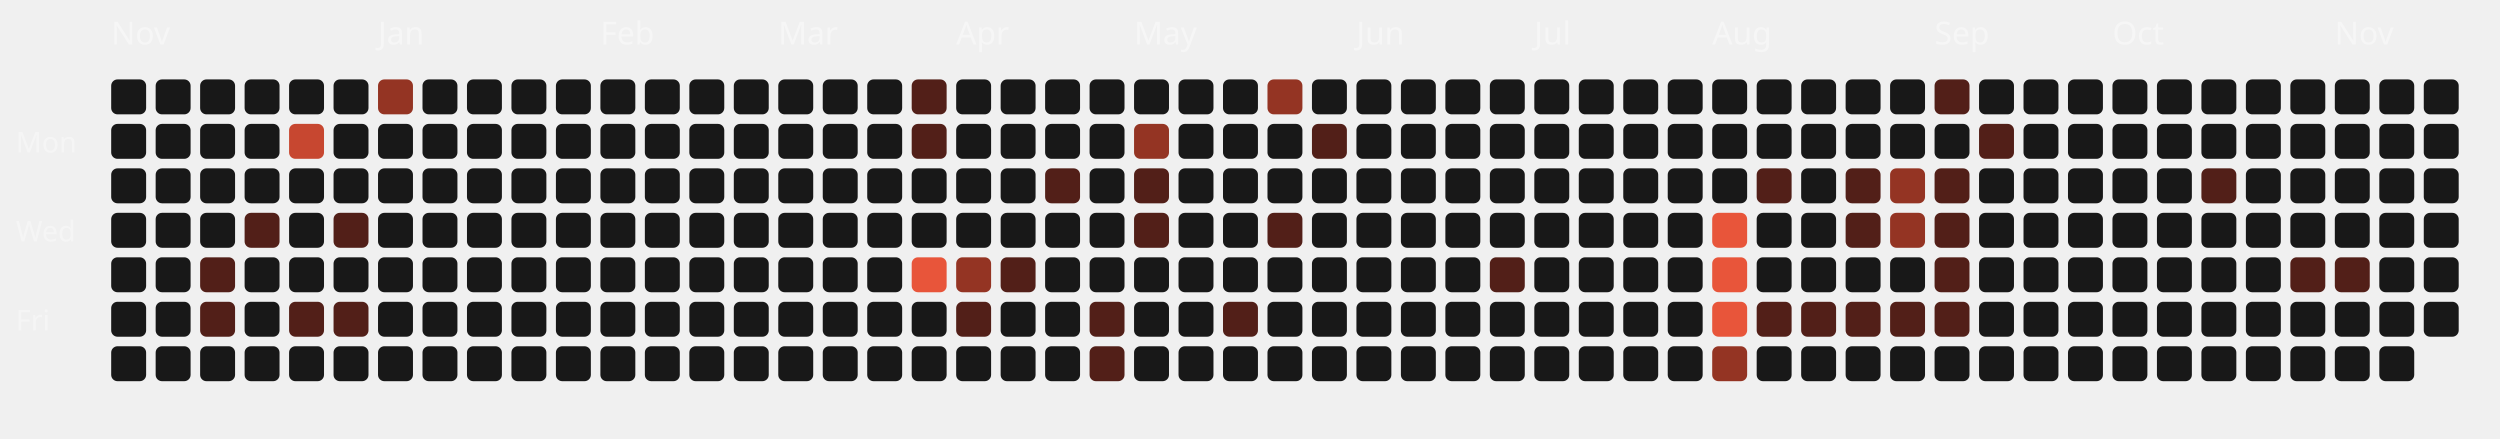
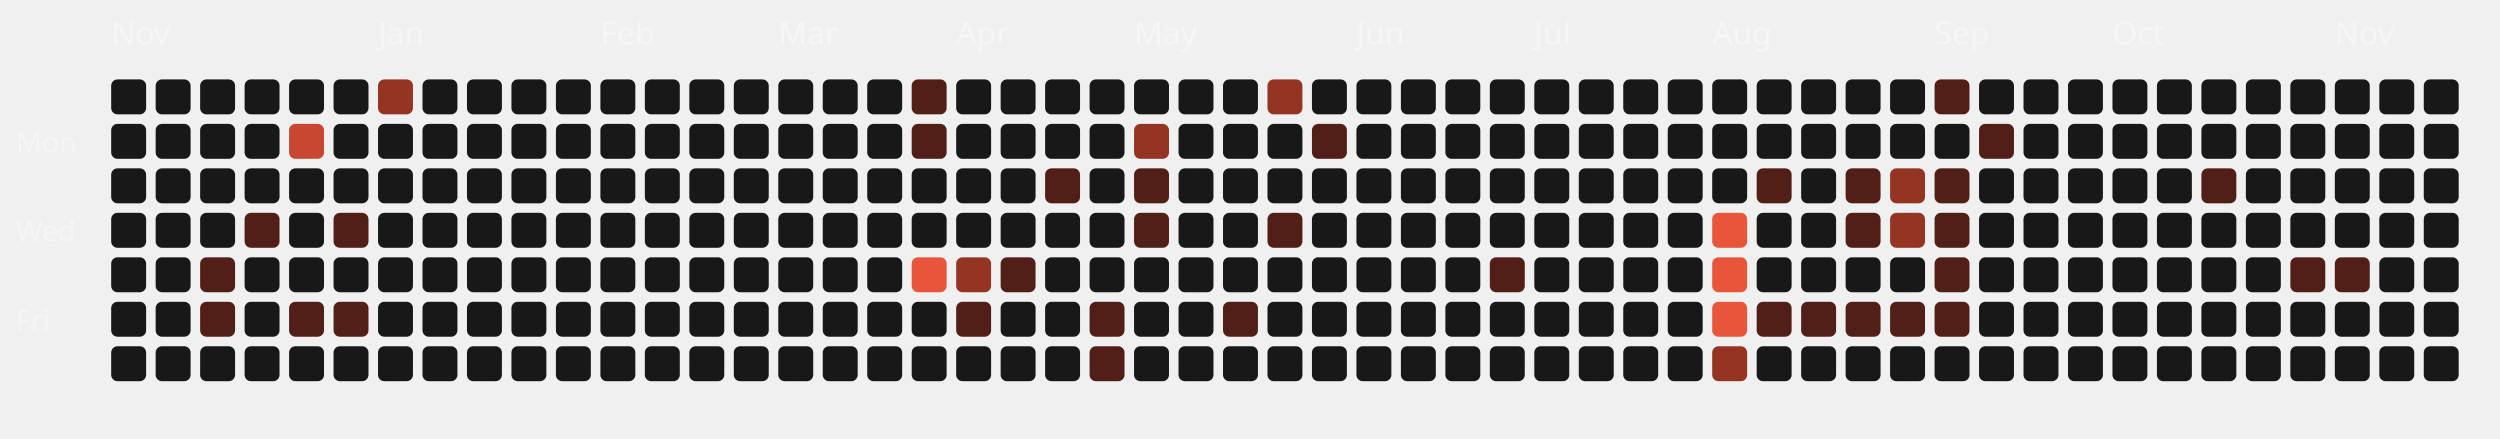
<svg xmlns="http://www.w3.org/2000/svg" viewBox="0 0 787 138" width="100%" height="100%">
  <style>
  .month-label { font-family: "Space Grotesk", sans-serif; font-size: 10px; fill: rgba(255,255,255,0.4); }
  .wday-label { font-family: "Space Grotesk", sans-serif; font-size: 9px; fill: rgba(255,255,255,0.35); }
  .day-rect { transition: all 0.2s ease; cursor: pointer; }
  .day-rect:hover { stroke: #fff; stroke-width: 1px; transform: scale(1.1); transform-origin: center; }
</style>
  <text x="5" y="48" class="wday-label">Mon</text>
  <text x="5" y="76" class="wday-label">Wed</text>
  <text x="5" y="104" class="wday-label">Fri</text>
  <text x="35" y="14" class="month-label">Nov</text>
  <rect x="35" y="25" width="11" height="11" rx="2" ry="2" fill="#181818" class="day-rect" />
  <rect x="35" y="39" width="11" height="11" rx="2" ry="2" fill="#181818" class="day-rect" />
  <rect x="35" y="53" width="11" height="11" rx="2" ry="2" fill="#181818" class="day-rect" />
  <rect x="35" y="67" width="11" height="11" rx="2" ry="2" fill="#181818" class="day-rect" />
  <rect x="35" y="81" width="11" height="11" rx="2" ry="2" fill="#181818" class="day-rect" />
  <rect x="35" y="95" width="11" height="11" rx="2" ry="2" fill="#181818" class="day-rect" />
  <rect x="35" y="109" width="11" height="11" rx="2" ry="2" fill="#181818" class="day-rect" />
  <rect x="49" y="25" width="11" height="11" rx="2" ry="2" fill="#181818" class="day-rect" />
  <rect x="49" y="39" width="11" height="11" rx="2" ry="2" fill="#181818" class="day-rect" />
  <rect x="49" y="53" width="11" height="11" rx="2" ry="2" fill="#181818" class="day-rect" />
  <rect x="49" y="67" width="11" height="11" rx="2" ry="2" fill="#181818" class="day-rect" />
  <rect x="49" y="81" width="11" height="11" rx="2" ry="2" fill="#181818" class="day-rect" />
  <rect x="49" y="95" width="11" height="11" rx="2" ry="2" fill="#181818" class="day-rect" />
  <rect x="49" y="109" width="11" height="11" rx="2" ry="2" fill="#181818" class="day-rect" />
  <rect x="63" y="25" width="11" height="11" rx="2" ry="2" fill="#181818" class="day-rect" />
  <rect x="63" y="39" width="11" height="11" rx="2" ry="2" fill="#181818" class="day-rect" />
  <rect x="63" y="53" width="11" height="11" rx="2" ry="2" fill="#181818" class="day-rect" />
  <rect x="63" y="67" width="11" height="11" rx="2" ry="2" fill="#181818" class="day-rect" />
  <rect x="63" y="81" width="11" height="11" rx="2" ry="2" fill="#521f18" class="day-rect" />
  <rect x="63" y="95" width="11" height="11" rx="2" ry="2" fill="#521f18" class="day-rect" />
  <rect x="63" y="109" width="11" height="11" rx="2" ry="2" fill="#181818" class="day-rect" />
  <rect x="77" y="25" width="11" height="11" rx="2" ry="2" fill="#181818" class="day-rect" />
  <rect x="77" y="39" width="11" height="11" rx="2" ry="2" fill="#181818" class="day-rect" />
  <rect x="77" y="53" width="11" height="11" rx="2" ry="2" fill="#181818" class="day-rect" />
  <rect x="77" y="67" width="11" height="11" rx="2" ry="2" fill="#521f18" class="day-rect" />
  <rect x="77" y="81" width="11" height="11" rx="2" ry="2" fill="#181818" class="day-rect" />
  <rect x="77" y="95" width="11" height="11" rx="2" ry="2" fill="#181818" class="day-rect" />
  <rect x="77" y="109" width="11" height="11" rx="2" ry="2" fill="#181818" class="day-rect" />
  <rect x="91" y="25" width="11" height="11" rx="2" ry="2" fill="#181818" class="day-rect" />
  <rect x="91" y="39" width="11" height="11" rx="2" ry="2" fill="#c74730" class="day-rect" />
  <rect x="91" y="53" width="11" height="11" rx="2" ry="2" fill="#181818" class="day-rect" />
  <rect x="91" y="67" width="11" height="11" rx="2" ry="2" fill="#181818" class="day-rect" />
  <rect x="91" y="81" width="11" height="11" rx="2" ry="2" fill="#181818" class="day-rect" />
  <rect x="91" y="95" width="11" height="11" rx="2" ry="2" fill="#521f18" class="day-rect" />
  <rect x="91" y="109" width="11" height="11" rx="2" ry="2" fill="#181818" class="day-rect" />
  <rect x="105" y="25" width="11" height="11" rx="2" ry="2" fill="#181818" class="day-rect" />
  <rect x="105" y="39" width="11" height="11" rx="2" ry="2" fill="#181818" class="day-rect" />
  <rect x="105" y="53" width="11" height="11" rx="2" ry="2" fill="#181818" class="day-rect" />
  <rect x="105" y="67" width="11" height="11" rx="2" ry="2" fill="#521f18" class="day-rect" />
  <rect x="105" y="81" width="11" height="11" rx="2" ry="2" fill="#181818" class="day-rect" />
  <rect x="105" y="95" width="11" height="11" rx="2" ry="2" fill="#521f18" class="day-rect" />
  <rect x="105" y="109" width="11" height="11" rx="2" ry="2" fill="#181818" class="day-rect" />
  <rect x="119" y="25" width="11" height="11" rx="2" ry="2" fill="#943423" class="day-rect" />
  <rect x="119" y="39" width="11" height="11" rx="2" ry="2" fill="#181818" class="day-rect" />
  <rect x="119" y="53" width="11" height="11" rx="2" ry="2" fill="#181818" class="day-rect" />
  <rect x="119" y="67" width="11" height="11" rx="2" ry="2" fill="#181818" class="day-rect" />
  <text x="119" y="14" class="month-label">Jan</text>
  <rect x="119" y="81" width="11" height="11" rx="2" ry="2" fill="#181818" class="day-rect" />
  <rect x="119" y="95" width="11" height="11" rx="2" ry="2" fill="#181818" class="day-rect" />
  <rect x="119" y="109" width="11" height="11" rx="2" ry="2" fill="#181818" class="day-rect" />
  <rect x="133" y="25" width="11" height="11" rx="2" ry="2" fill="#181818" class="day-rect" />
  <rect x="133" y="39" width="11" height="11" rx="2" ry="2" fill="#181818" class="day-rect" />
  <rect x="133" y="53" width="11" height="11" rx="2" ry="2" fill="#181818" class="day-rect" />
  <rect x="133" y="67" width="11" height="11" rx="2" ry="2" fill="#181818" class="day-rect" />
  <rect x="133" y="81" width="11" height="11" rx="2" ry="2" fill="#181818" class="day-rect" />
  <rect x="133" y="95" width="11" height="11" rx="2" ry="2" fill="#181818" class="day-rect" />
  <rect x="133" y="109" width="11" height="11" rx="2" ry="2" fill="#181818" class="day-rect" />
  <rect x="147" y="25" width="11" height="11" rx="2" ry="2" fill="#181818" class="day-rect" />
  <rect x="147" y="39" width="11" height="11" rx="2" ry="2" fill="#181818" class="day-rect" />
  <rect x="147" y="53" width="11" height="11" rx="2" ry="2" fill="#181818" class="day-rect" />
  <rect x="147" y="67" width="11" height="11" rx="2" ry="2" fill="#181818" class="day-rect" />
  <rect x="147" y="81" width="11" height="11" rx="2" ry="2" fill="#181818" class="day-rect" />
  <rect x="147" y="95" width="11" height="11" rx="2" ry="2" fill="#181818" class="day-rect" />
  <rect x="147" y="109" width="11" height="11" rx="2" ry="2" fill="#181818" class="day-rect" />
  <rect x="161" y="25" width="11" height="11" rx="2" ry="2" fill="#181818" class="day-rect" />
  <rect x="161" y="39" width="11" height="11" rx="2" ry="2" fill="#181818" class="day-rect" />
  <rect x="161" y="53" width="11" height="11" rx="2" ry="2" fill="#181818" class="day-rect" />
  <rect x="161" y="67" width="11" height="11" rx="2" ry="2" fill="#181818" class="day-rect" />
  <rect x="161" y="81" width="11" height="11" rx="2" ry="2" fill="#181818" class="day-rect" />
  <rect x="161" y="95" width="11" height="11" rx="2" ry="2" fill="#181818" class="day-rect" />
  <rect x="161" y="109" width="11" height="11" rx="2" ry="2" fill="#181818" class="day-rect" />
  <rect x="175" y="25" width="11" height="11" rx="2" ry="2" fill="#181818" class="day-rect" />
  <rect x="175" y="39" width="11" height="11" rx="2" ry="2" fill="#181818" class="day-rect" />
  <rect x="175" y="53" width="11" height="11" rx="2" ry="2" fill="#181818" class="day-rect" />
  <rect x="175" y="67" width="11" height="11" rx="2" ry="2" fill="#181818" class="day-rect" />
  <rect x="175" y="81" width="11" height="11" rx="2" ry="2" fill="#181818" class="day-rect" />
  <rect x="175" y="95" width="11" height="11" rx="2" ry="2" fill="#181818" class="day-rect" />
  <rect x="175" y="109" width="11" height="11" rx="2" ry="2" fill="#181818" class="day-rect" />
  <text x="189" y="14" class="month-label">Feb</text>
  <rect x="189" y="25" width="11" height="11" rx="2" ry="2" fill="#181818" class="day-rect" />
  <rect x="189" y="39" width="11" height="11" rx="2" ry="2" fill="#181818" class="day-rect" />
  <rect x="189" y="53" width="11" height="11" rx="2" ry="2" fill="#181818" class="day-rect" />
  <rect x="189" y="67" width="11" height="11" rx="2" ry="2" fill="#181818" class="day-rect" />
  <rect x="189" y="81" width="11" height="11" rx="2" ry="2" fill="#181818" class="day-rect" />
  <rect x="189" y="95" width="11" height="11" rx="2" ry="2" fill="#181818" class="day-rect" />
  <rect x="189" y="109" width="11" height="11" rx="2" ry="2" fill="#181818" class="day-rect" />
  <rect x="203" y="25" width="11" height="11" rx="2" ry="2" fill="#181818" class="day-rect" />
  <rect x="203" y="39" width="11" height="11" rx="2" ry="2" fill="#181818" class="day-rect" />
  <rect x="203" y="53" width="11" height="11" rx="2" ry="2" fill="#181818" class="day-rect" />
  <rect x="203" y="67" width="11" height="11" rx="2" ry="2" fill="#181818" class="day-rect" />
  <rect x="203" y="81" width="11" height="11" rx="2" ry="2" fill="#181818" class="day-rect" />
  <rect x="203" y="95" width="11" height="11" rx="2" ry="2" fill="#181818" class="day-rect" />
  <rect x="203" y="109" width="11" height="11" rx="2" ry="2" fill="#181818" class="day-rect" />
  <rect x="217" y="25" width="11" height="11" rx="2" ry="2" fill="#181818" class="day-rect" />
  <rect x="217" y="39" width="11" height="11" rx="2" ry="2" fill="#181818" class="day-rect" />
  <rect x="217" y="53" width="11" height="11" rx="2" ry="2" fill="#181818" class="day-rect" />
  <rect x="217" y="67" width="11" height="11" rx="2" ry="2" fill="#181818" class="day-rect" />
  <rect x="217" y="81" width="11" height="11" rx="2" ry="2" fill="#181818" class="day-rect" />
  <rect x="217" y="95" width="11" height="11" rx="2" ry="2" fill="#181818" class="day-rect" />
  <rect x="217" y="109" width="11" height="11" rx="2" ry="2" fill="#181818" class="day-rect" />
  <rect x="231" y="25" width="11" height="11" rx="2" ry="2" fill="#181818" class="day-rect" />
  <rect x="231" y="39" width="11" height="11" rx="2" ry="2" fill="#181818" class="day-rect" />
  <rect x="231" y="53" width="11" height="11" rx="2" ry="2" fill="#181818" class="day-rect" />
  <rect x="231" y="67" width="11" height="11" rx="2" ry="2" fill="#181818" class="day-rect" />
  <rect x="231" y="81" width="11" height="11" rx="2" ry="2" fill="#181818" class="day-rect" />
  <rect x="231" y="95" width="11" height="11" rx="2" ry="2" fill="#181818" class="day-rect" />
  <rect x="231" y="109" width="11" height="11" rx="2" ry="2" fill="#181818" class="day-rect" />
  <text x="245" y="14" class="month-label">Mar</text>
  <rect x="245" y="25" width="11" height="11" rx="2" ry="2" fill="#181818" class="day-rect" />
  <rect x="245" y="39" width="11" height="11" rx="2" ry="2" fill="#181818" class="day-rect" />
  <rect x="245" y="53" width="11" height="11" rx="2" ry="2" fill="#181818" class="day-rect" />
  <rect x="245" y="67" width="11" height="11" rx="2" ry="2" fill="#181818" class="day-rect" />
  <rect x="245" y="81" width="11" height="11" rx="2" ry="2" fill="#181818" class="day-rect" />
  <rect x="245" y="95" width="11" height="11" rx="2" ry="2" fill="#181818" class="day-rect" />
  <rect x="245" y="109" width="11" height="11" rx="2" ry="2" fill="#181818" class="day-rect" />
  <rect x="259" y="25" width="11" height="11" rx="2" ry="2" fill="#181818" class="day-rect" />
  <rect x="259" y="39" width="11" height="11" rx="2" ry="2" fill="#181818" class="day-rect" />
  <rect x="259" y="53" width="11" height="11" rx="2" ry="2" fill="#181818" class="day-rect" />
  <rect x="259" y="67" width="11" height="11" rx="2" ry="2" fill="#181818" class="day-rect" />
  <rect x="259" y="81" width="11" height="11" rx="2" ry="2" fill="#181818" class="day-rect" />
  <rect x="259" y="95" width="11" height="11" rx="2" ry="2" fill="#181818" class="day-rect" />
  <rect x="259" y="109" width="11" height="11" rx="2" ry="2" fill="#181818" class="day-rect" />
  <rect x="273" y="25" width="11" height="11" rx="2" ry="2" fill="#181818" class="day-rect" />
  <rect x="273" y="39" width="11" height="11" rx="2" ry="2" fill="#181818" class="day-rect" />
  <rect x="273" y="53" width="11" height="11" rx="2" ry="2" fill="#181818" class="day-rect" />
  <rect x="273" y="67" width="11" height="11" rx="2" ry="2" fill="#181818" class="day-rect" />
  <rect x="273" y="81" width="11" height="11" rx="2" ry="2" fill="#181818" class="day-rect" />
  <rect x="273" y="95" width="11" height="11" rx="2" ry="2" fill="#181818" class="day-rect" />
  <rect x="273" y="109" width="11" height="11" rx="2" ry="2" fill="#181818" class="day-rect" />
  <rect x="287" y="25" width="11" height="11" rx="2" ry="2" fill="#521f18" class="day-rect" />
  <rect x="287" y="39" width="11" height="11" rx="2" ry="2" fill="#521f18" class="day-rect" />
  <rect x="287" y="53" width="11" height="11" rx="2" ry="2" fill="#181818" class="day-rect" />
  <rect x="287" y="67" width="11" height="11" rx="2" ry="2" fill="#181818" class="day-rect" />
  <rect x="287" y="81" width="11" height="11" rx="2" ry="2" fill="#E8553A" class="day-rect" />
  <rect x="287" y="95" width="11" height="11" rx="2" ry="2" fill="#181818" class="day-rect" />
  <rect x="287" y="109" width="11" height="11" rx="2" ry="2" fill="#181818" class="day-rect" />
  <rect x="301" y="25" width="11" height="11" rx="2" ry="2" fill="#181818" class="day-rect" />
  <rect x="301" y="39" width="11" height="11" rx="2" ry="2" fill="#181818" class="day-rect" />
  <rect x="301" y="53" width="11" height="11" rx="2" ry="2" fill="#181818" class="day-rect" />
  <text x="301" y="14" class="month-label">Apr</text>
  <rect x="301" y="67" width="11" height="11" rx="2" ry="2" fill="#181818" class="day-rect" />
  <rect x="301" y="81" width="11" height="11" rx="2" ry="2" fill="#943423" class="day-rect" />
  <rect x="301" y="95" width="11" height="11" rx="2" ry="2" fill="#521f18" class="day-rect" />
  <rect x="301" y="109" width="11" height="11" rx="2" ry="2" fill="#181818" class="day-rect" />
  <rect x="315" y="25" width="11" height="11" rx="2" ry="2" fill="#181818" class="day-rect" />
  <rect x="315" y="39" width="11" height="11" rx="2" ry="2" fill="#181818" class="day-rect" />
  <rect x="315" y="53" width="11" height="11" rx="2" ry="2" fill="#181818" class="day-rect" />
  <rect x="315" y="67" width="11" height="11" rx="2" ry="2" fill="#181818" class="day-rect" />
  <rect x="315" y="81" width="11" height="11" rx="2" ry="2" fill="#521f18" class="day-rect" />
  <rect x="315" y="95" width="11" height="11" rx="2" ry="2" fill="#181818" class="day-rect" />
  <rect x="315" y="109" width="11" height="11" rx="2" ry="2" fill="#181818" class="day-rect" />
  <rect x="329" y="25" width="11" height="11" rx="2" ry="2" fill="#181818" class="day-rect" />
  <rect x="329" y="39" width="11" height="11" rx="2" ry="2" fill="#181818" class="day-rect" />
  <rect x="329" y="53" width="11" height="11" rx="2" ry="2" fill="#521f18" class="day-rect" />
  <rect x="329" y="67" width="11" height="11" rx="2" ry="2" fill="#181818" class="day-rect" />
  <rect x="329" y="81" width="11" height="11" rx="2" ry="2" fill="#181818" class="day-rect" />
  <rect x="329" y="95" width="11" height="11" rx="2" ry="2" fill="#181818" class="day-rect" />
  <rect x="329" y="109" width="11" height="11" rx="2" ry="2" fill="#181818" class="day-rect" />
  <rect x="343" y="25" width="11" height="11" rx="2" ry="2" fill="#181818" class="day-rect" />
  <rect x="343" y="39" width="11" height="11" rx="2" ry="2" fill="#181818" class="day-rect" />
  <rect x="343" y="53" width="11" height="11" rx="2" ry="2" fill="#181818" class="day-rect" />
  <rect x="343" y="67" width="11" height="11" rx="2" ry="2" fill="#181818" class="day-rect" />
  <rect x="343" y="81" width="11" height="11" rx="2" ry="2" fill="#181818" class="day-rect" />
  <rect x="343" y="95" width="11" height="11" rx="2" ry="2" fill="#521f18" class="day-rect" />
  <rect x="343" y="109" width="11" height="11" rx="2" ry="2" fill="#521f18" class="day-rect" />
  <rect x="357" y="25" width="11" height="11" rx="2" ry="2" fill="#181818" class="day-rect" />
  <rect x="357" y="39" width="11" height="11" rx="2" ry="2" fill="#943423" class="day-rect" />
  <rect x="357" y="53" width="11" height="11" rx="2" ry="2" fill="#521f18" class="day-rect" />
  <rect x="357" y="67" width="11" height="11" rx="2" ry="2" fill="#521f18" class="day-rect" />
  <rect x="357" y="81" width="11" height="11" rx="2" ry="2" fill="#181818" class="day-rect" />
  <text x="357" y="14" class="month-label">May</text>
  <rect x="357" y="95" width="11" height="11" rx="2" ry="2" fill="#181818" class="day-rect" />
  <rect x="357" y="109" width="11" height="11" rx="2" ry="2" fill="#181818" class="day-rect" />
  <rect x="371" y="25" width="11" height="11" rx="2" ry="2" fill="#181818" class="day-rect" />
  <rect x="371" y="39" width="11" height="11" rx="2" ry="2" fill="#181818" class="day-rect" />
  <rect x="371" y="53" width="11" height="11" rx="2" ry="2" fill="#181818" class="day-rect" />
  <rect x="371" y="67" width="11" height="11" rx="2" ry="2" fill="#181818" class="day-rect" />
  <rect x="371" y="81" width="11" height="11" rx="2" ry="2" fill="#181818" class="day-rect" />
  <rect x="371" y="95" width="11" height="11" rx="2" ry="2" fill="#181818" class="day-rect" />
  <rect x="371" y="109" width="11" height="11" rx="2" ry="2" fill="#181818" class="day-rect" />
  <rect x="385" y="25" width="11" height="11" rx="2" ry="2" fill="#181818" class="day-rect" />
  <rect x="385" y="39" width="11" height="11" rx="2" ry="2" fill="#181818" class="day-rect" />
  <rect x="385" y="53" width="11" height="11" rx="2" ry="2" fill="#181818" class="day-rect" />
  <rect x="385" y="67" width="11" height="11" rx="2" ry="2" fill="#181818" class="day-rect" />
  <rect x="385" y="81" width="11" height="11" rx="2" ry="2" fill="#181818" class="day-rect" />
  <rect x="385" y="95" width="11" height="11" rx="2" ry="2" fill="#521f18" class="day-rect" />
  <rect x="385" y="109" width="11" height="11" rx="2" ry="2" fill="#181818" class="day-rect" />
  <rect x="399" y="25" width="11" height="11" rx="2" ry="2" fill="#943423" class="day-rect" />
  <rect x="399" y="39" width="11" height="11" rx="2" ry="2" fill="#181818" class="day-rect" />
  <rect x="399" y="53" width="11" height="11" rx="2" ry="2" fill="#181818" class="day-rect" />
  <rect x="399" y="67" width="11" height="11" rx="2" ry="2" fill="#521f18" class="day-rect" />
  <rect x="399" y="81" width="11" height="11" rx="2" ry="2" fill="#181818" class="day-rect" />
  <rect x="399" y="95" width="11" height="11" rx="2" ry="2" fill="#181818" class="day-rect" />
  <rect x="399" y="109" width="11" height="11" rx="2" ry="2" fill="#181818" class="day-rect" />
  <rect x="413" y="25" width="11" height="11" rx="2" ry="2" fill="#181818" class="day-rect" />
  <rect x="413" y="39" width="11" height="11" rx="2" ry="2" fill="#521f18" class="day-rect" />
  <rect x="413" y="53" width="11" height="11" rx="2" ry="2" fill="#181818" class="day-rect" />
  <rect x="413" y="67" width="11" height="11" rx="2" ry="2" fill="#181818" class="day-rect" />
  <rect x="413" y="81" width="11" height="11" rx="2" ry="2" fill="#181818" class="day-rect" />
  <rect x="413" y="95" width="11" height="11" rx="2" ry="2" fill="#181818" class="day-rect" />
  <rect x="413" y="109" width="11" height="11" rx="2" ry="2" fill="#181818" class="day-rect" />
  <rect x="427" y="25" width="11" height="11" rx="2" ry="2" fill="#181818" class="day-rect" />
  <text x="427" y="14" class="month-label">Jun</text>
  <rect x="427" y="39" width="11" height="11" rx="2" ry="2" fill="#181818" class="day-rect" />
  <rect x="427" y="53" width="11" height="11" rx="2" ry="2" fill="#181818" class="day-rect" />
  <rect x="427" y="67" width="11" height="11" rx="2" ry="2" fill="#181818" class="day-rect" />
  <rect x="427" y="81" width="11" height="11" rx="2" ry="2" fill="#181818" class="day-rect" />
  <rect x="427" y="95" width="11" height="11" rx="2" ry="2" fill="#181818" class="day-rect" />
  <rect x="427" y="109" width="11" height="11" rx="2" ry="2" fill="#181818" class="day-rect" />
  <rect x="441" y="25" width="11" height="11" rx="2" ry="2" fill="#181818" class="day-rect" />
  <rect x="441" y="39" width="11" height="11" rx="2" ry="2" fill="#181818" class="day-rect" />
  <rect x="441" y="53" width="11" height="11" rx="2" ry="2" fill="#181818" class="day-rect" />
  <rect x="441" y="67" width="11" height="11" rx="2" ry="2" fill="#181818" class="day-rect" />
  <rect x="441" y="81" width="11" height="11" rx="2" ry="2" fill="#181818" class="day-rect" />
  <rect x="441" y="95" width="11" height="11" rx="2" ry="2" fill="#181818" class="day-rect" />
  <rect x="441" y="109" width="11" height="11" rx="2" ry="2" fill="#181818" class="day-rect" />
  <rect x="455" y="25" width="11" height="11" rx="2" ry="2" fill="#181818" class="day-rect" />
  <rect x="455" y="39" width="11" height="11" rx="2" ry="2" fill="#181818" class="day-rect" />
  <rect x="455" y="53" width="11" height="11" rx="2" ry="2" fill="#181818" class="day-rect" />
  <rect x="455" y="67" width="11" height="11" rx="2" ry="2" fill="#181818" class="day-rect" />
  <rect x="455" y="81" width="11" height="11" rx="2" ry="2" fill="#181818" class="day-rect" />
  <rect x="455" y="95" width="11" height="11" rx="2" ry="2" fill="#181818" class="day-rect" />
  <rect x="455" y="109" width="11" height="11" rx="2" ry="2" fill="#181818" class="day-rect" />
  <rect x="469" y="25" width="11" height="11" rx="2" ry="2" fill="#181818" class="day-rect" />
  <rect x="469" y="39" width="11" height="11" rx="2" ry="2" fill="#181818" class="day-rect" />
  <rect x="469" y="53" width="11" height="11" rx="2" ry="2" fill="#181818" class="day-rect" />
  <rect x="469" y="67" width="11" height="11" rx="2" ry="2" fill="#181818" class="day-rect" />
  <rect x="469" y="81" width="11" height="11" rx="2" ry="2" fill="#521f18" class="day-rect" />
  <rect x="469" y="95" width="11" height="11" rx="2" ry="2" fill="#181818" class="day-rect" />
  <rect x="469" y="109" width="11" height="11" rx="2" ry="2" fill="#181818" class="day-rect" />
  <rect x="483" y="25" width="11" height="11" rx="2" ry="2" fill="#181818" class="day-rect" />
  <rect x="483" y="39" width="11" height="11" rx="2" ry="2" fill="#181818" class="day-rect" />
  <rect x="483" y="53" width="11" height="11" rx="2" ry="2" fill="#181818" class="day-rect" />
  <text x="483" y="14" class="month-label">Jul</text>
  <rect x="483" y="67" width="11" height="11" rx="2" ry="2" fill="#181818" class="day-rect" />
  <rect x="483" y="81" width="11" height="11" rx="2" ry="2" fill="#181818" class="day-rect" />
  <rect x="483" y="95" width="11" height="11" rx="2" ry="2" fill="#181818" class="day-rect" />
  <rect x="483" y="109" width="11" height="11" rx="2" ry="2" fill="#181818" class="day-rect" />
  <rect x="497" y="25" width="11" height="11" rx="2" ry="2" fill="#181818" class="day-rect" />
  <rect x="497" y="39" width="11" height="11" rx="2" ry="2" fill="#181818" class="day-rect" />
  <rect x="497" y="53" width="11" height="11" rx="2" ry="2" fill="#181818" class="day-rect" />
  <rect x="497" y="67" width="11" height="11" rx="2" ry="2" fill="#181818" class="day-rect" />
  <rect x="497" y="81" width="11" height="11" rx="2" ry="2" fill="#181818" class="day-rect" />
  <rect x="497" y="95" width="11" height="11" rx="2" ry="2" fill="#181818" class="day-rect" />
  <rect x="497" y="109" width="11" height="11" rx="2" ry="2" fill="#181818" class="day-rect" />
  <rect x="511" y="25" width="11" height="11" rx="2" ry="2" fill="#181818" class="day-rect" />
  <rect x="511" y="39" width="11" height="11" rx="2" ry="2" fill="#181818" class="day-rect" />
  <rect x="511" y="53" width="11" height="11" rx="2" ry="2" fill="#181818" class="day-rect" />
  <rect x="511" y="67" width="11" height="11" rx="2" ry="2" fill="#181818" class="day-rect" />
  <rect x="511" y="81" width="11" height="11" rx="2" ry="2" fill="#181818" class="day-rect" />
  <rect x="511" y="95" width="11" height="11" rx="2" ry="2" fill="#181818" class="day-rect" />
  <rect x="511" y="109" width="11" height="11" rx="2" ry="2" fill="#181818" class="day-rect" />
  <rect x="525" y="25" width="11" height="11" rx="2" ry="2" fill="#181818" class="day-rect" />
  <rect x="525" y="39" width="11" height="11" rx="2" ry="2" fill="#181818" class="day-rect" />
  <rect x="525" y="53" width="11" height="11" rx="2" ry="2" fill="#181818" class="day-rect" />
  <rect x="525" y="67" width="11" height="11" rx="2" ry="2" fill="#181818" class="day-rect" />
  <rect x="525" y="81" width="11" height="11" rx="2" ry="2" fill="#181818" class="day-rect" />
  <rect x="525" y="95" width="11" height="11" rx="2" ry="2" fill="#181818" class="day-rect" />
  <rect x="525" y="109" width="11" height="11" rx="2" ry="2" fill="#181818" class="day-rect" />
  <rect x="539" y="25" width="11" height="11" rx="2" ry="2" fill="#181818" class="day-rect" />
  <rect x="539" y="39" width="11" height="11" rx="2" ry="2" fill="#181818" class="day-rect" />
  <rect x="539" y="53" width="11" height="11" rx="2" ry="2" fill="#181818" class="day-rect" />
  <rect x="539" y="67" width="11" height="11" rx="2" ry="2" fill="#E8553A" class="day-rect" />
  <rect x="539" y="81" width="11" height="11" rx="2" ry="2" fill="#E8553A" class="day-rect" />
  <rect x="539" y="95" width="11" height="11" rx="2" ry="2" fill="#E8553A" class="day-rect" />
  <text x="539" y="14" class="month-label">Aug</text>
  <rect x="539" y="109" width="11" height="11" rx="2" ry="2" fill="#943423" class="day-rect" />
  <rect x="553" y="25" width="11" height="11" rx="2" ry="2" fill="#181818" class="day-rect" />
  <rect x="553" y="39" width="11" height="11" rx="2" ry="2" fill="#181818" class="day-rect" />
  <rect x="553" y="53" width="11" height="11" rx="2" ry="2" fill="#521f18" class="day-rect" />
  <rect x="553" y="67" width="11" height="11" rx="2" ry="2" fill="#181818" class="day-rect" />
  <rect x="553" y="81" width="11" height="11" rx="2" ry="2" fill="#181818" class="day-rect" />
  <rect x="553" y="95" width="11" height="11" rx="2" ry="2" fill="#521f18" class="day-rect" />
  <rect x="553" y="109" width="11" height="11" rx="2" ry="2" fill="#181818" class="day-rect" />
  <rect x="567" y="25" width="11" height="11" rx="2" ry="2" fill="#181818" class="day-rect" />
  <rect x="567" y="39" width="11" height="11" rx="2" ry="2" fill="#181818" class="day-rect" />
  <rect x="567" y="53" width="11" height="11" rx="2" ry="2" fill="#181818" class="day-rect" />
  <rect x="567" y="67" width="11" height="11" rx="2" ry="2" fill="#181818" class="day-rect" />
  <rect x="567" y="81" width="11" height="11" rx="2" ry="2" fill="#181818" class="day-rect" />
  <rect x="567" y="95" width="11" height="11" rx="2" ry="2" fill="#521f18" class="day-rect" />
  <rect x="567" y="109" width="11" height="11" rx="2" ry="2" fill="#181818" class="day-rect" />
  <rect x="581" y="25" width="11" height="11" rx="2" ry="2" fill="#181818" class="day-rect" />
  <rect x="581" y="39" width="11" height="11" rx="2" ry="2" fill="#181818" class="day-rect" />
  <rect x="581" y="53" width="11" height="11" rx="2" ry="2" fill="#521f18" class="day-rect" />
  <rect x="581" y="67" width="11" height="11" rx="2" ry="2" fill="#521f18" class="day-rect" />
  <rect x="581" y="81" width="11" height="11" rx="2" ry="2" fill="#181818" class="day-rect" />
  <rect x="581" y="95" width="11" height="11" rx="2" ry="2" fill="#521f18" class="day-rect" />
  <rect x="581" y="109" width="11" height="11" rx="2" ry="2" fill="#181818" class="day-rect" />
  <rect x="595" y="25" width="11" height="11" rx="2" ry="2" fill="#181818" class="day-rect" />
  <rect x="595" y="39" width="11" height="11" rx="2" ry="2" fill="#181818" class="day-rect" />
  <rect x="595" y="53" width="11" height="11" rx="2" ry="2" fill="#943423" class="day-rect" />
  <rect x="595" y="67" width="11" height="11" rx="2" ry="2" fill="#943423" class="day-rect" />
  <rect x="595" y="81" width="11" height="11" rx="2" ry="2" fill="#181818" class="day-rect" />
  <rect x="595" y="95" width="11" height="11" rx="2" ry="2" fill="#521f18" class="day-rect" />
  <rect x="595" y="109" width="11" height="11" rx="2" ry="2" fill="#181818" class="day-rect" />
  <rect x="609" y="25" width="11" height="11" rx="2" ry="2" fill="#521f18" class="day-rect" />
  <rect x="609" y="39" width="11" height="11" rx="2" ry="2" fill="#181818" class="day-rect" />
  <text x="609" y="14" class="month-label">Sep</text>
  <rect x="609" y="53" width="11" height="11" rx="2" ry="2" fill="#521f18" class="day-rect" />
  <rect x="609" y="67" width="11" height="11" rx="2" ry="2" fill="#521f18" class="day-rect" />
  <rect x="609" y="81" width="11" height="11" rx="2" ry="2" fill="#521f18" class="day-rect" />
  <rect x="609" y="95" width="11" height="11" rx="2" ry="2" fill="#521f18" class="day-rect" />
  <rect x="609" y="109" width="11" height="11" rx="2" ry="2" fill="#181818" class="day-rect" />
  <rect x="623" y="25" width="11" height="11" rx="2" ry="2" fill="#181818" class="day-rect" />
  <rect x="623" y="39" width="11" height="11" rx="2" ry="2" fill="#521f18" class="day-rect" />
  <rect x="623" y="53" width="11" height="11" rx="2" ry="2" fill="#181818" class="day-rect" />
  <rect x="623" y="67" width="11" height="11" rx="2" ry="2" fill="#181818" class="day-rect" />
  <rect x="623" y="81" width="11" height="11" rx="2" ry="2" fill="#181818" class="day-rect" />
  <rect x="623" y="95" width="11" height="11" rx="2" ry="2" fill="#181818" class="day-rect" />
  <rect x="623" y="109" width="11" height="11" rx="2" ry="2" fill="#181818" class="day-rect" />
  <rect x="637" y="25" width="11" height="11" rx="2" ry="2" fill="#181818" class="day-rect" />
  <rect x="637" y="39" width="11" height="11" rx="2" ry="2" fill="#181818" class="day-rect" />
  <rect x="637" y="53" width="11" height="11" rx="2" ry="2" fill="#181818" class="day-rect" />
  <rect x="637" y="67" width="11" height="11" rx="2" ry="2" fill="#181818" class="day-rect" />
  <rect x="637" y="81" width="11" height="11" rx="2" ry="2" fill="#181818" class="day-rect" />
  <rect x="637" y="95" width="11" height="11" rx="2" ry="2" fill="#181818" class="day-rect" />
  <rect x="637" y="109" width="11" height="11" rx="2" ry="2" fill="#181818" class="day-rect" />
  <rect x="651" y="25" width="11" height="11" rx="2" ry="2" fill="#181818" class="day-rect" />
  <rect x="651" y="39" width="11" height="11" rx="2" ry="2" fill="#181818" class="day-rect" />
  <rect x="651" y="53" width="11" height="11" rx="2" ry="2" fill="#181818" class="day-rect" />
  <rect x="651" y="67" width="11" height="11" rx="2" ry="2" fill="#181818" class="day-rect" />
  <rect x="651" y="81" width="11" height="11" rx="2" ry="2" fill="#181818" class="day-rect" />
  <rect x="651" y="95" width="11" height="11" rx="2" ry="2" fill="#181818" class="day-rect" />
  <rect x="651" y="109" width="11" height="11" rx="2" ry="2" fill="#181818" class="day-rect" />
  <rect x="665" y="25" width="11" height="11" rx="2" ry="2" fill="#181818" class="day-rect" />
  <rect x="665" y="39" width="11" height="11" rx="2" ry="2" fill="#181818" class="day-rect" />
  <rect x="665" y="53" width="11" height="11" rx="2" ry="2" fill="#181818" class="day-rect" />
  <rect x="665" y="67" width="11" height="11" rx="2" ry="2" fill="#181818" class="day-rect" />
  <text x="665" y="14" class="month-label">Oct</text>
  <rect x="665" y="81" width="11" height="11" rx="2" ry="2" fill="#181818" class="day-rect" />
  <rect x="665" y="95" width="11" height="11" rx="2" ry="2" fill="#181818" class="day-rect" />
  <rect x="665" y="109" width="11" height="11" rx="2" ry="2" fill="#181818" class="day-rect" />
  <rect x="679" y="25" width="11" height="11" rx="2" ry="2" fill="#181818" class="day-rect" />
  <rect x="679" y="39" width="11" height="11" rx="2" ry="2" fill="#181818" class="day-rect" />
  <rect x="679" y="53" width="11" height="11" rx="2" ry="2" fill="#181818" class="day-rect" />
  <rect x="679" y="67" width="11" height="11" rx="2" ry="2" fill="#181818" class="day-rect" />
  <rect x="679" y="81" width="11" height="11" rx="2" ry="2" fill="#181818" class="day-rect" />
  <rect x="679" y="95" width="11" height="11" rx="2" ry="2" fill="#181818" class="day-rect" />
  <rect x="679" y="109" width="11" height="11" rx="2" ry="2" fill="#181818" class="day-rect" />
  <rect x="693" y="25" width="11" height="11" rx="2" ry="2" fill="#181818" class="day-rect" />
  <rect x="693" y="39" width="11" height="11" rx="2" ry="2" fill="#181818" class="day-rect" />
  <rect x="693" y="53" width="11" height="11" rx="2" ry="2" fill="#521f18" class="day-rect" />
  <rect x="693" y="67" width="11" height="11" rx="2" ry="2" fill="#181818" class="day-rect" />
  <rect x="693" y="81" width="11" height="11" rx="2" ry="2" fill="#181818" class="day-rect" />
  <rect x="693" y="95" width="11" height="11" rx="2" ry="2" fill="#181818" class="day-rect" />
  <rect x="693" y="109" width="11" height="11" rx="2" ry="2" fill="#181818" class="day-rect" />
  <rect x="707" y="25" width="11" height="11" rx="2" ry="2" fill="#181818" class="day-rect" />
  <rect x="707" y="39" width="11" height="11" rx="2" ry="2" fill="#181818" class="day-rect" />
  <rect x="707" y="53" width="11" height="11" rx="2" ry="2" fill="#181818" class="day-rect" />
  <rect x="707" y="67" width="11" height="11" rx="2" ry="2" fill="#181818" class="day-rect" />
  <rect x="707" y="81" width="11" height="11" rx="2" ry="2" fill="#181818" class="day-rect" />
  <rect x="707" y="95" width="11" height="11" rx="2" ry="2" fill="#181818" class="day-rect" />
  <rect x="707" y="109" width="11" height="11" rx="2" ry="2" fill="#181818" class="day-rect" />
  <rect x="721" y="25" width="11" height="11" rx="2" ry="2" fill="#181818" class="day-rect" />
  <rect x="721" y="39" width="11" height="11" rx="2" ry="2" fill="#181818" class="day-rect" />
  <rect x="721" y="53" width="11" height="11" rx="2" ry="2" fill="#181818" class="day-rect" />
  <rect x="721" y="67" width="11" height="11" rx="2" ry="2" fill="#181818" class="day-rect" />
  <rect x="721" y="81" width="11" height="11" rx="2" ry="2" fill="#521f18" class="day-rect" />
  <rect x="721" y="95" width="11" height="11" rx="2" ry="2" fill="#181818" class="day-rect" />
  <rect x="721" y="109" width="11" height="11" rx="2" ry="2" fill="#181818" class="day-rect" />
  <text x="735" y="14" class="month-label">Nov</text>
  <rect x="735" y="25" width="11" height="11" rx="2" ry="2" fill="#181818" class="day-rect" />
  <rect x="735" y="39" width="11" height="11" rx="2" ry="2" fill="#181818" class="day-rect" />
  <rect x="735" y="53" width="11" height="11" rx="2" ry="2" fill="#181818" class="day-rect" />
  <rect x="735" y="67" width="11" height="11" rx="2" ry="2" fill="#181818" class="day-rect" />
  <rect x="735" y="81" width="11" height="11" rx="2" ry="2" fill="#521f18" class="day-rect" />
  <rect x="735" y="95" width="11" height="11" rx="2" ry="2" fill="#181818" class="day-rect" />
  <rect x="735" y="109" width="11" height="11" rx="2" ry="2" fill="#181818" class="day-rect" />
  <rect x="749" y="25" width="11" height="11" rx="2" ry="2" fill="#181818" class="day-rect" />
  <rect x="749" y="39" width="11" height="11" rx="2" ry="2" fill="#181818" class="day-rect" />
  <rect x="749" y="53" width="11" height="11" rx="2" ry="2" fill="#181818" class="day-rect" />
  <rect x="749" y="67" width="11" height="11" rx="2" ry="2" fill="#181818" class="day-rect" />
  <rect x="749" y="81" width="11" height="11" rx="2" ry="2" fill="#181818" class="day-rect" />
  <rect x="749" y="95" width="11" height="11" rx="2" ry="2" fill="#181818" class="day-rect" />
  <rect x="749" y="109" width="11" height="11" rx="2" ry="2" fill="#181818" class="day-rect" />
  <rect x="763" y="25" width="11" height="11" rx="2" ry="2" fill="#181818" class="day-rect" />
  <rect x="763" y="39" width="11" height="11" rx="2" ry="2" fill="#181818" class="day-rect" />
  <rect x="763" y="53" width="11" height="11" rx="2" ry="2" fill="#181818" class="day-rect" />
  <rect x="763" y="67" width="11" height="11" rx="2" ry="2" fill="#181818" class="day-rect" />
  <rect x="763" y="81" width="11" height="11" rx="2" ry="2" fill="#181818" class="day-rect" />
  <rect x="763" y="95" width="11" height="11" rx="2" ry="2" fill="#181818" class="day-rect" />
+   <rect x="763" y="109" width="11" height="11" rx="2" ry="2" fill="#181818" class="day-rect" />
</svg>
